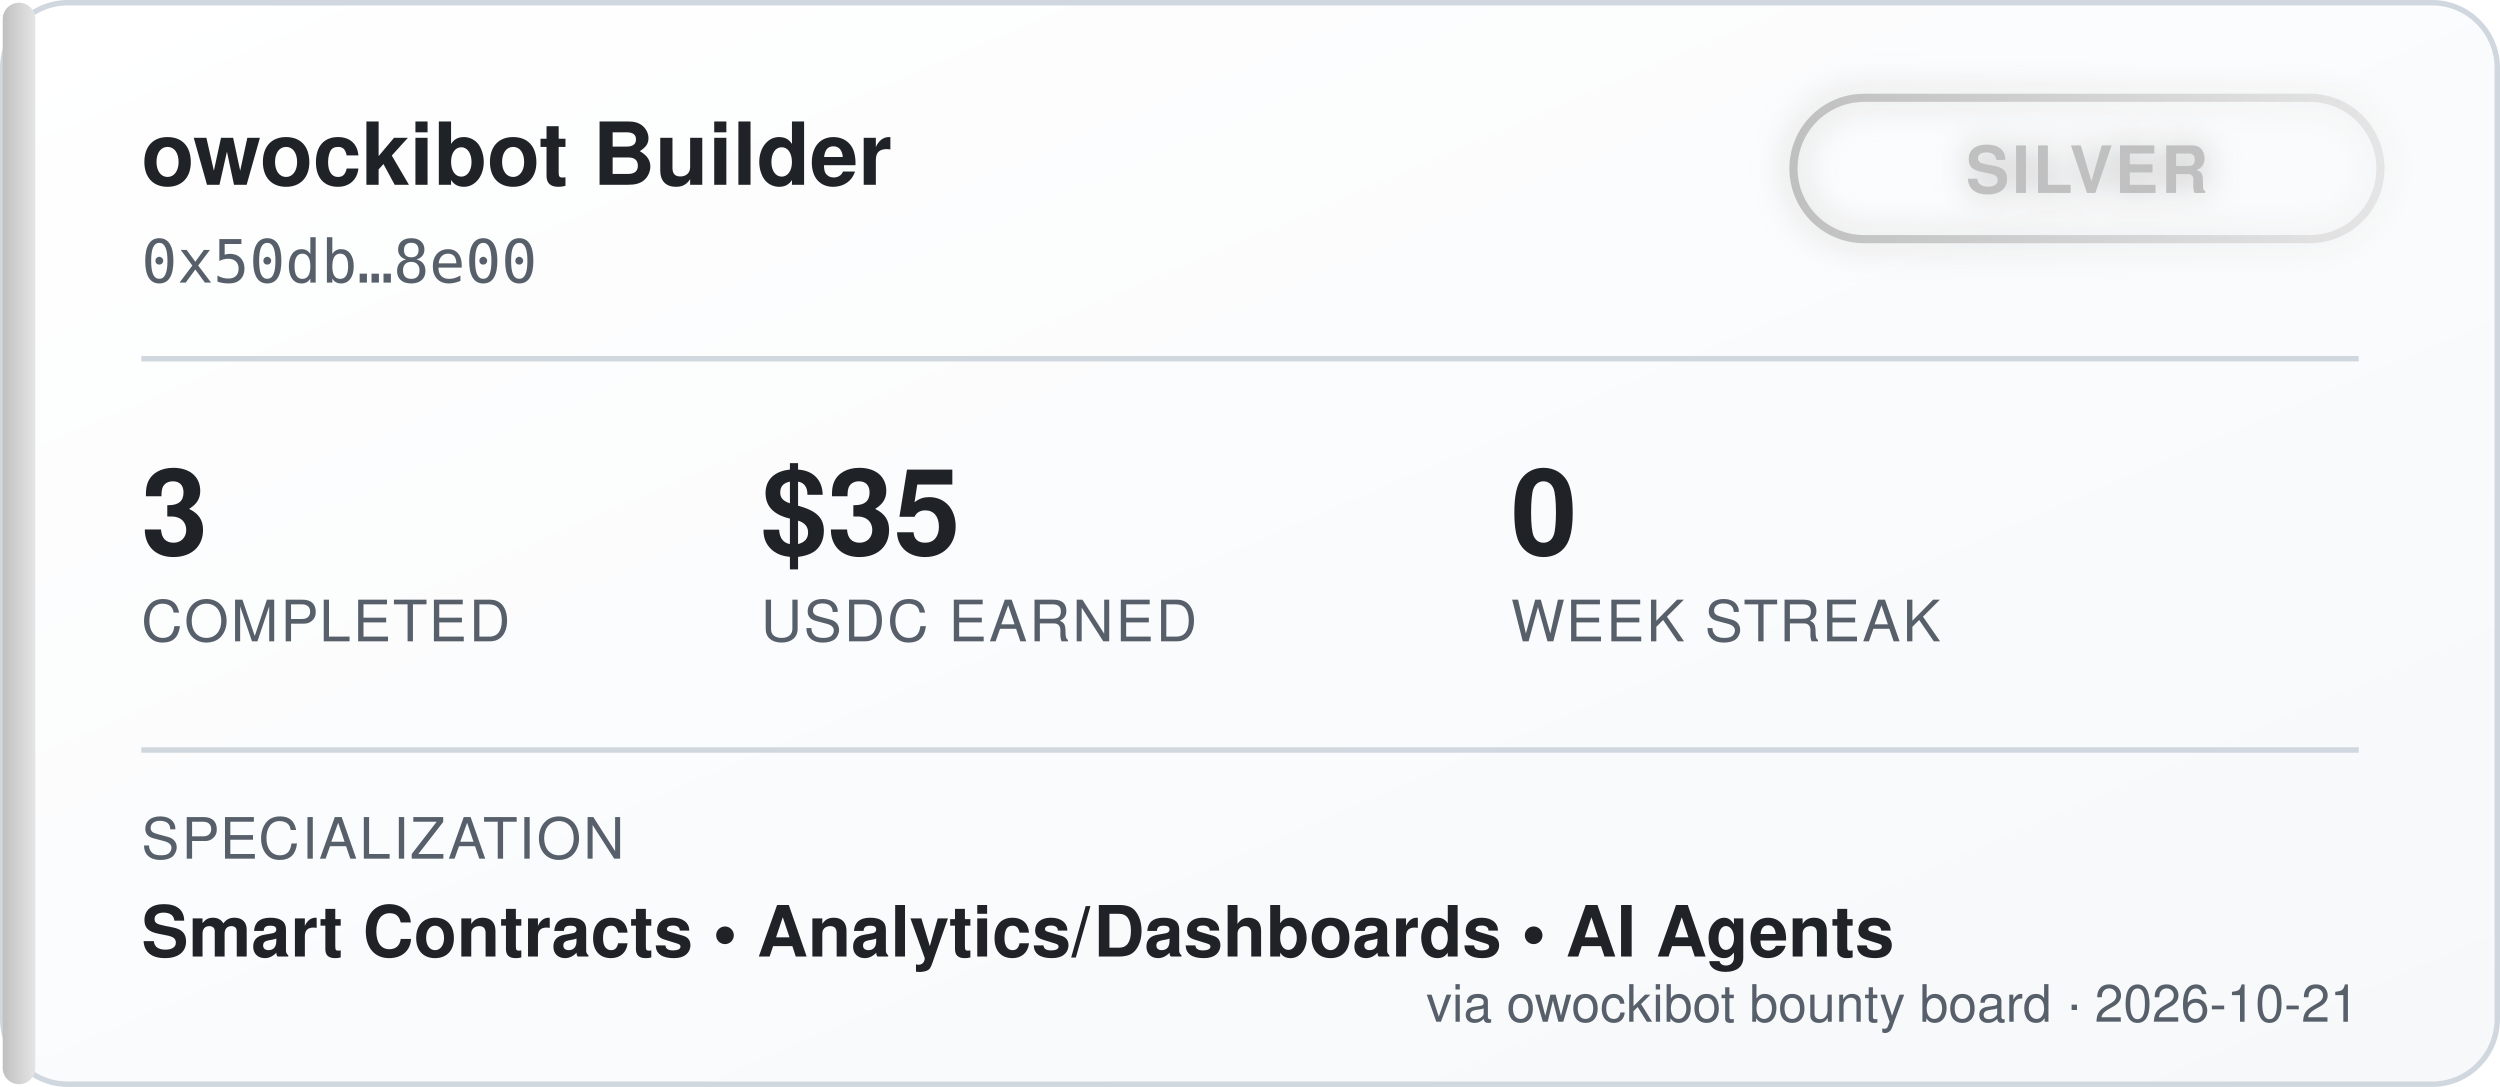
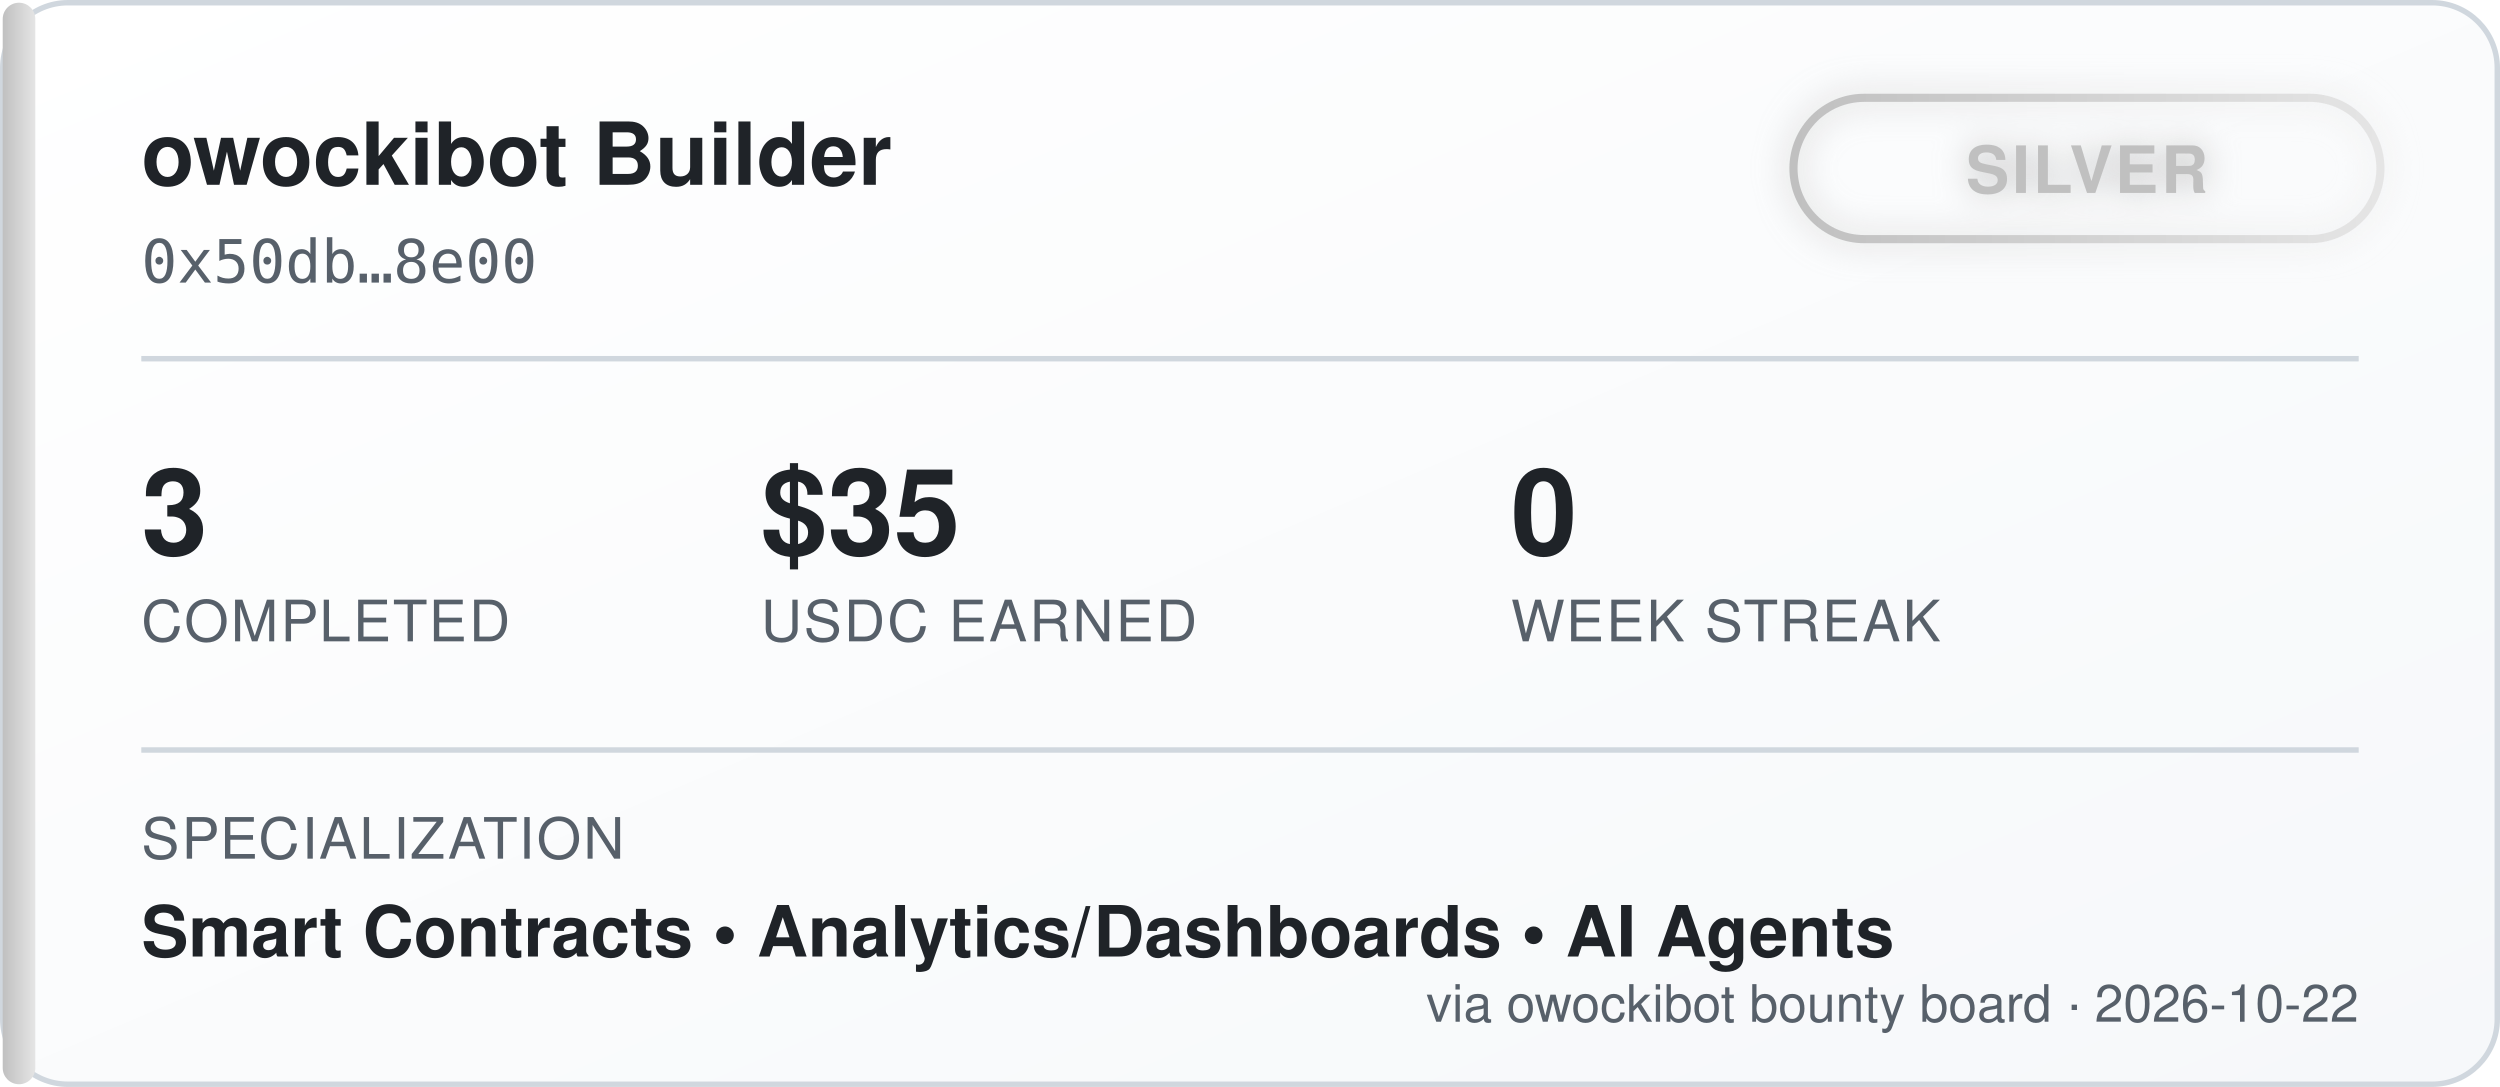
<svg xmlns="http://www.w3.org/2000/svg" width="460" height="200" viewBox="0 0 460 200" font-family="'Segoe UI', Helvetica, Arial, sans-serif">
  <defs>
    <linearGradient id="bgGrad" x1="0" y1="0" x2="1" y2="1">
      <stop offset="0%" stop-color="#ffffff" />
      <stop offset="100%" stop-color="#f6f8fa" />
    </linearGradient>
    <linearGradient id="tierGrad" x1="0" y1="0" x2="1" y2="0">
      <stop offset="0%" stop-color="#c0c0c0" />
      <stop offset="100%" stop-color="#e5e5e5" />
    </linearGradient>
    <filter id="glow" x="-50%" y="-50%" width="200%" height="200%">
      <feGaussianBlur stdDeviation="3" result="blur" />
      <feMerge>
        <feMergeNode in="blur" />
        <feMergeNode in="SourceGraphic" />
      </feMerge>
    </filter>
  </defs>
  <rect x="0.5" y="0.5" width="459" height="199" rx="12" fill="url(#bgGrad)" stroke="#d0d7de" />
  <rect x="0.5" y="0.5" width="6" height="199" rx="3" fill="url(#tierGrad)" />
  <text x="26" y="34" fill="#1f2328" font-size="16" font-weight="700">owockibot Builder</text>
  <text x="26" y="52" fill="#57606a" font-size="11" font-family="monospace">0x50db…8e00</text>
  <g transform="translate(330, 18)" filter="url(#glow)">
    <rect x="0" y="0" width="108" height="26" rx="13" fill="none" stroke="url(#tierGrad)" stroke-width="1.5" />
    <text x="54" y="17.5" fill="#c0c0c0" font-size="12" font-weight="700" text-anchor="middle" letter-spacing="0.5">SILVER</text>
  </g>
  <line x1="26" y1="66" x2="434" y2="66" stroke="#d0d7de" stroke-width="1" />
  <g font-size="22" font-weight="700" fill="#1f2328">
    <text x="26" y="102">3</text>
    <text x="140" y="102">$35</text>
    <text x="278" y="102">0</text>
  </g>
  <g font-size="10.5" fill="#57606a" letter-spacing="0.4">
    <text x="26" y="118">COMPLETED</text>
    <text x="140" y="118">USDC EARNED</text>
    <text x="278" y="118">WEEK STREAK</text>
  </g>
  <line x1="26" y1="138" x2="434" y2="138" stroke="#d0d7de" stroke-width="1" />
  <text x="26" y="158" fill="#57606a" font-size="10.5" letter-spacing="0.4">SPECIALIZATION</text>
  <text x="26" y="176" fill="#1f2328" font-size="13" font-weight="600">Smart Contracts  •  Analytics/Dashboards  •  AI Agents</text>
-   <text x="434" y="188" fill="#57606a" font-size="9.5" text-anchor="end">via owockibot bounty board · 2026-10-21</text>
+   <text x="434" y="188" fill="#57606a" font-size="9.5" text-anchor="end">via owockibot bounty board · 2026-10-22</text>
</svg>
